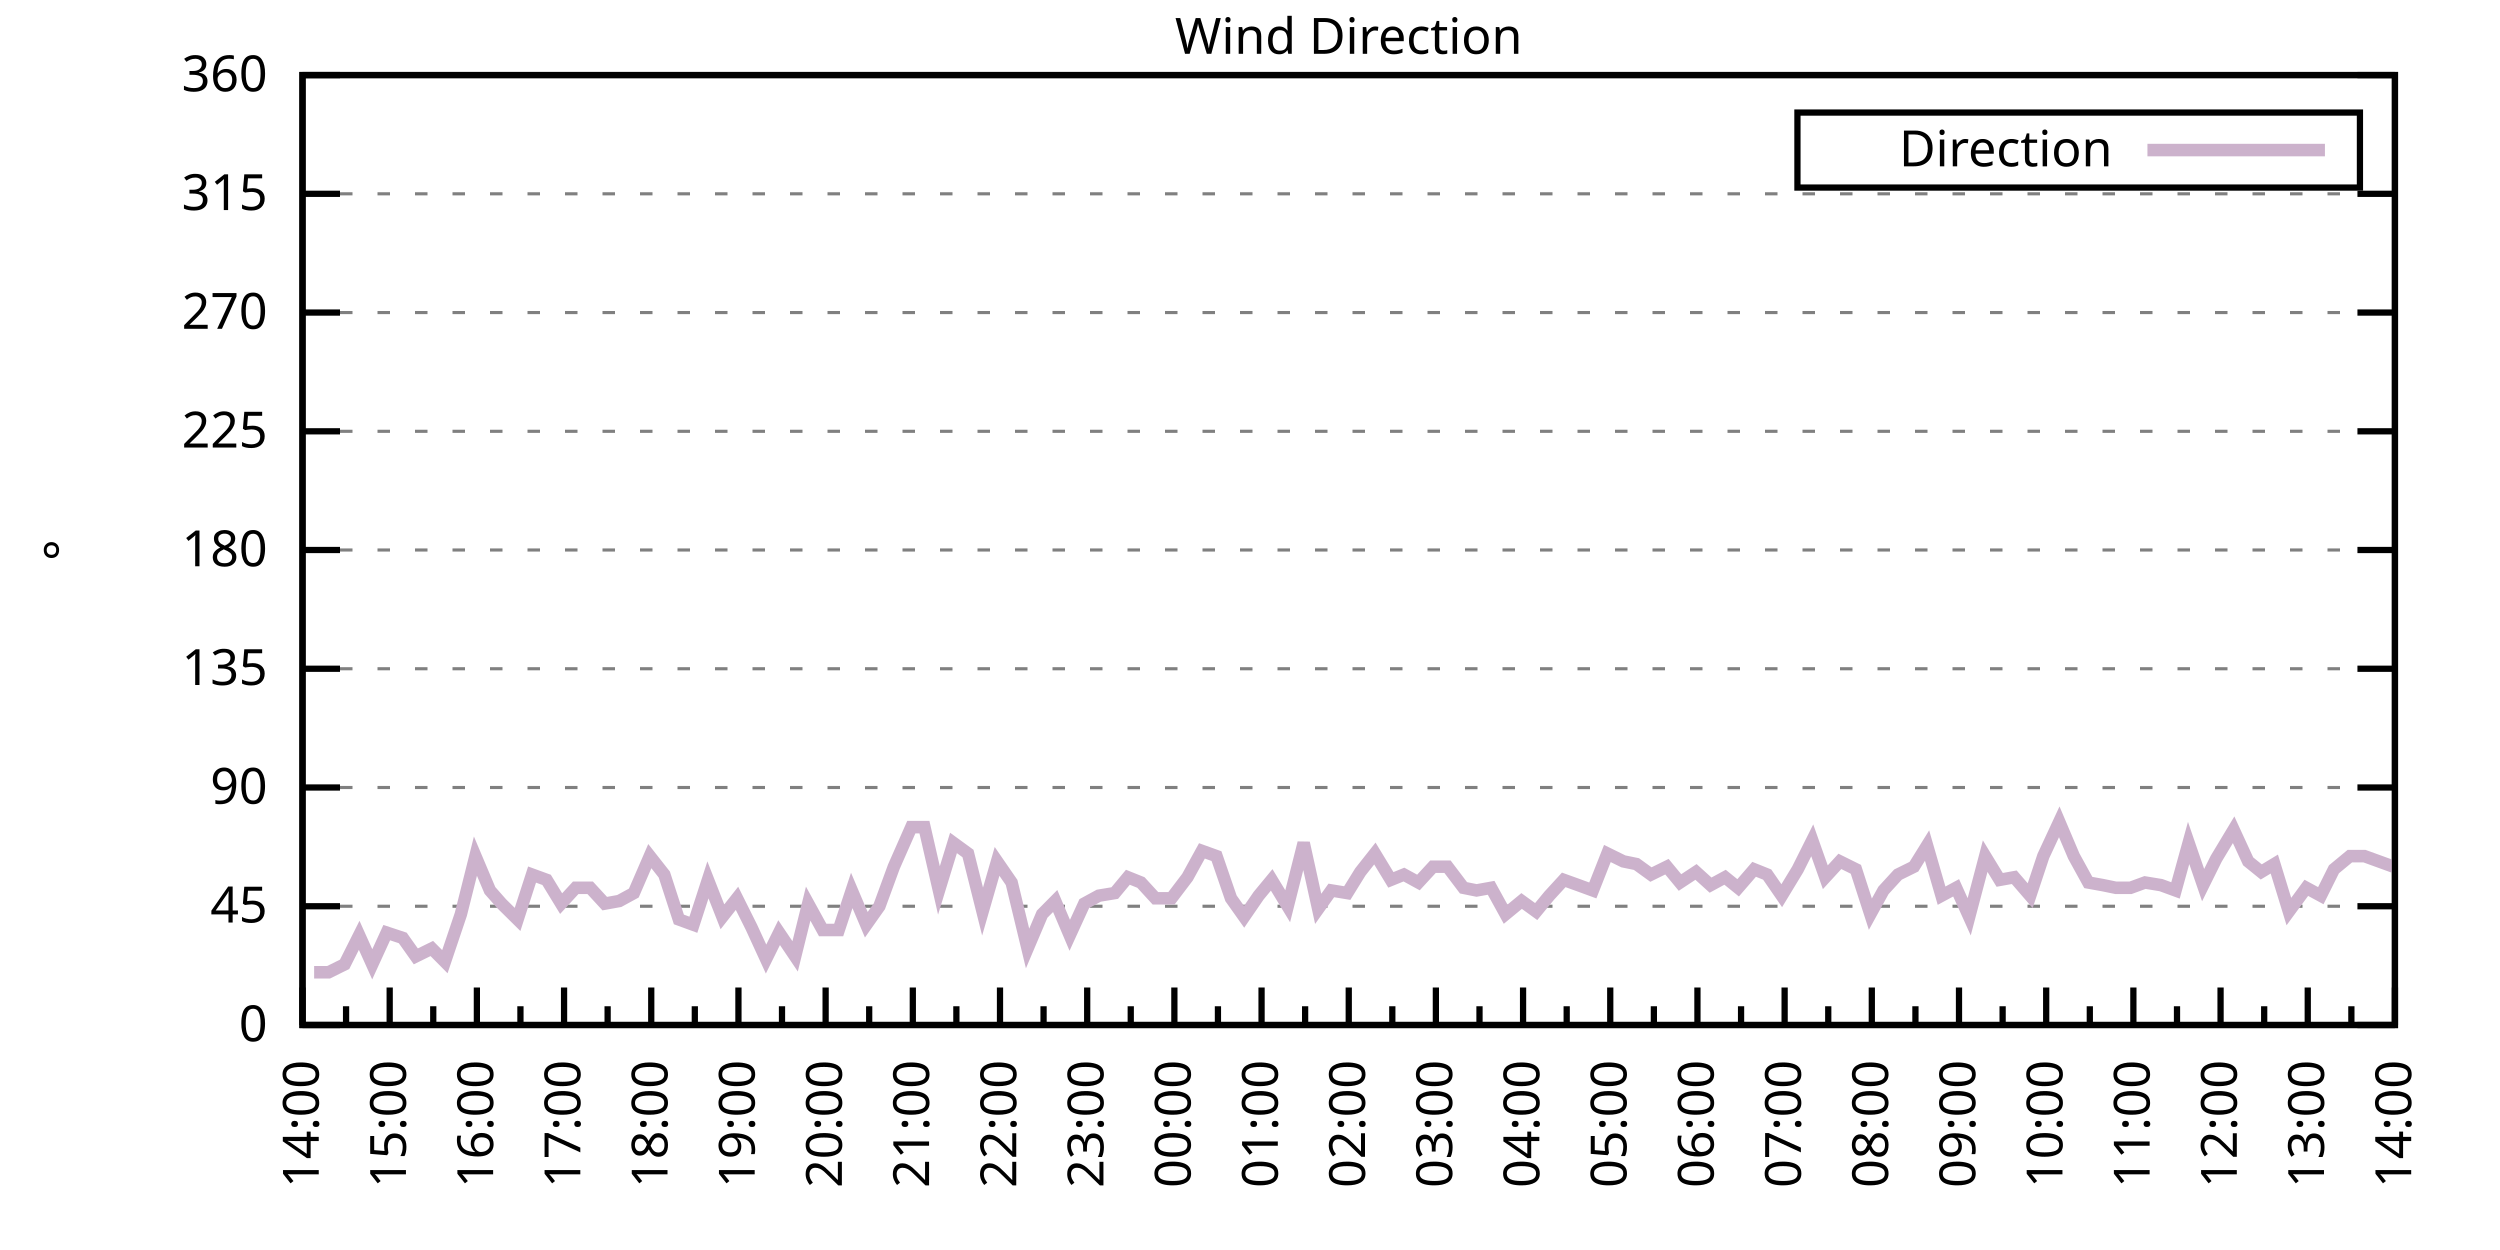
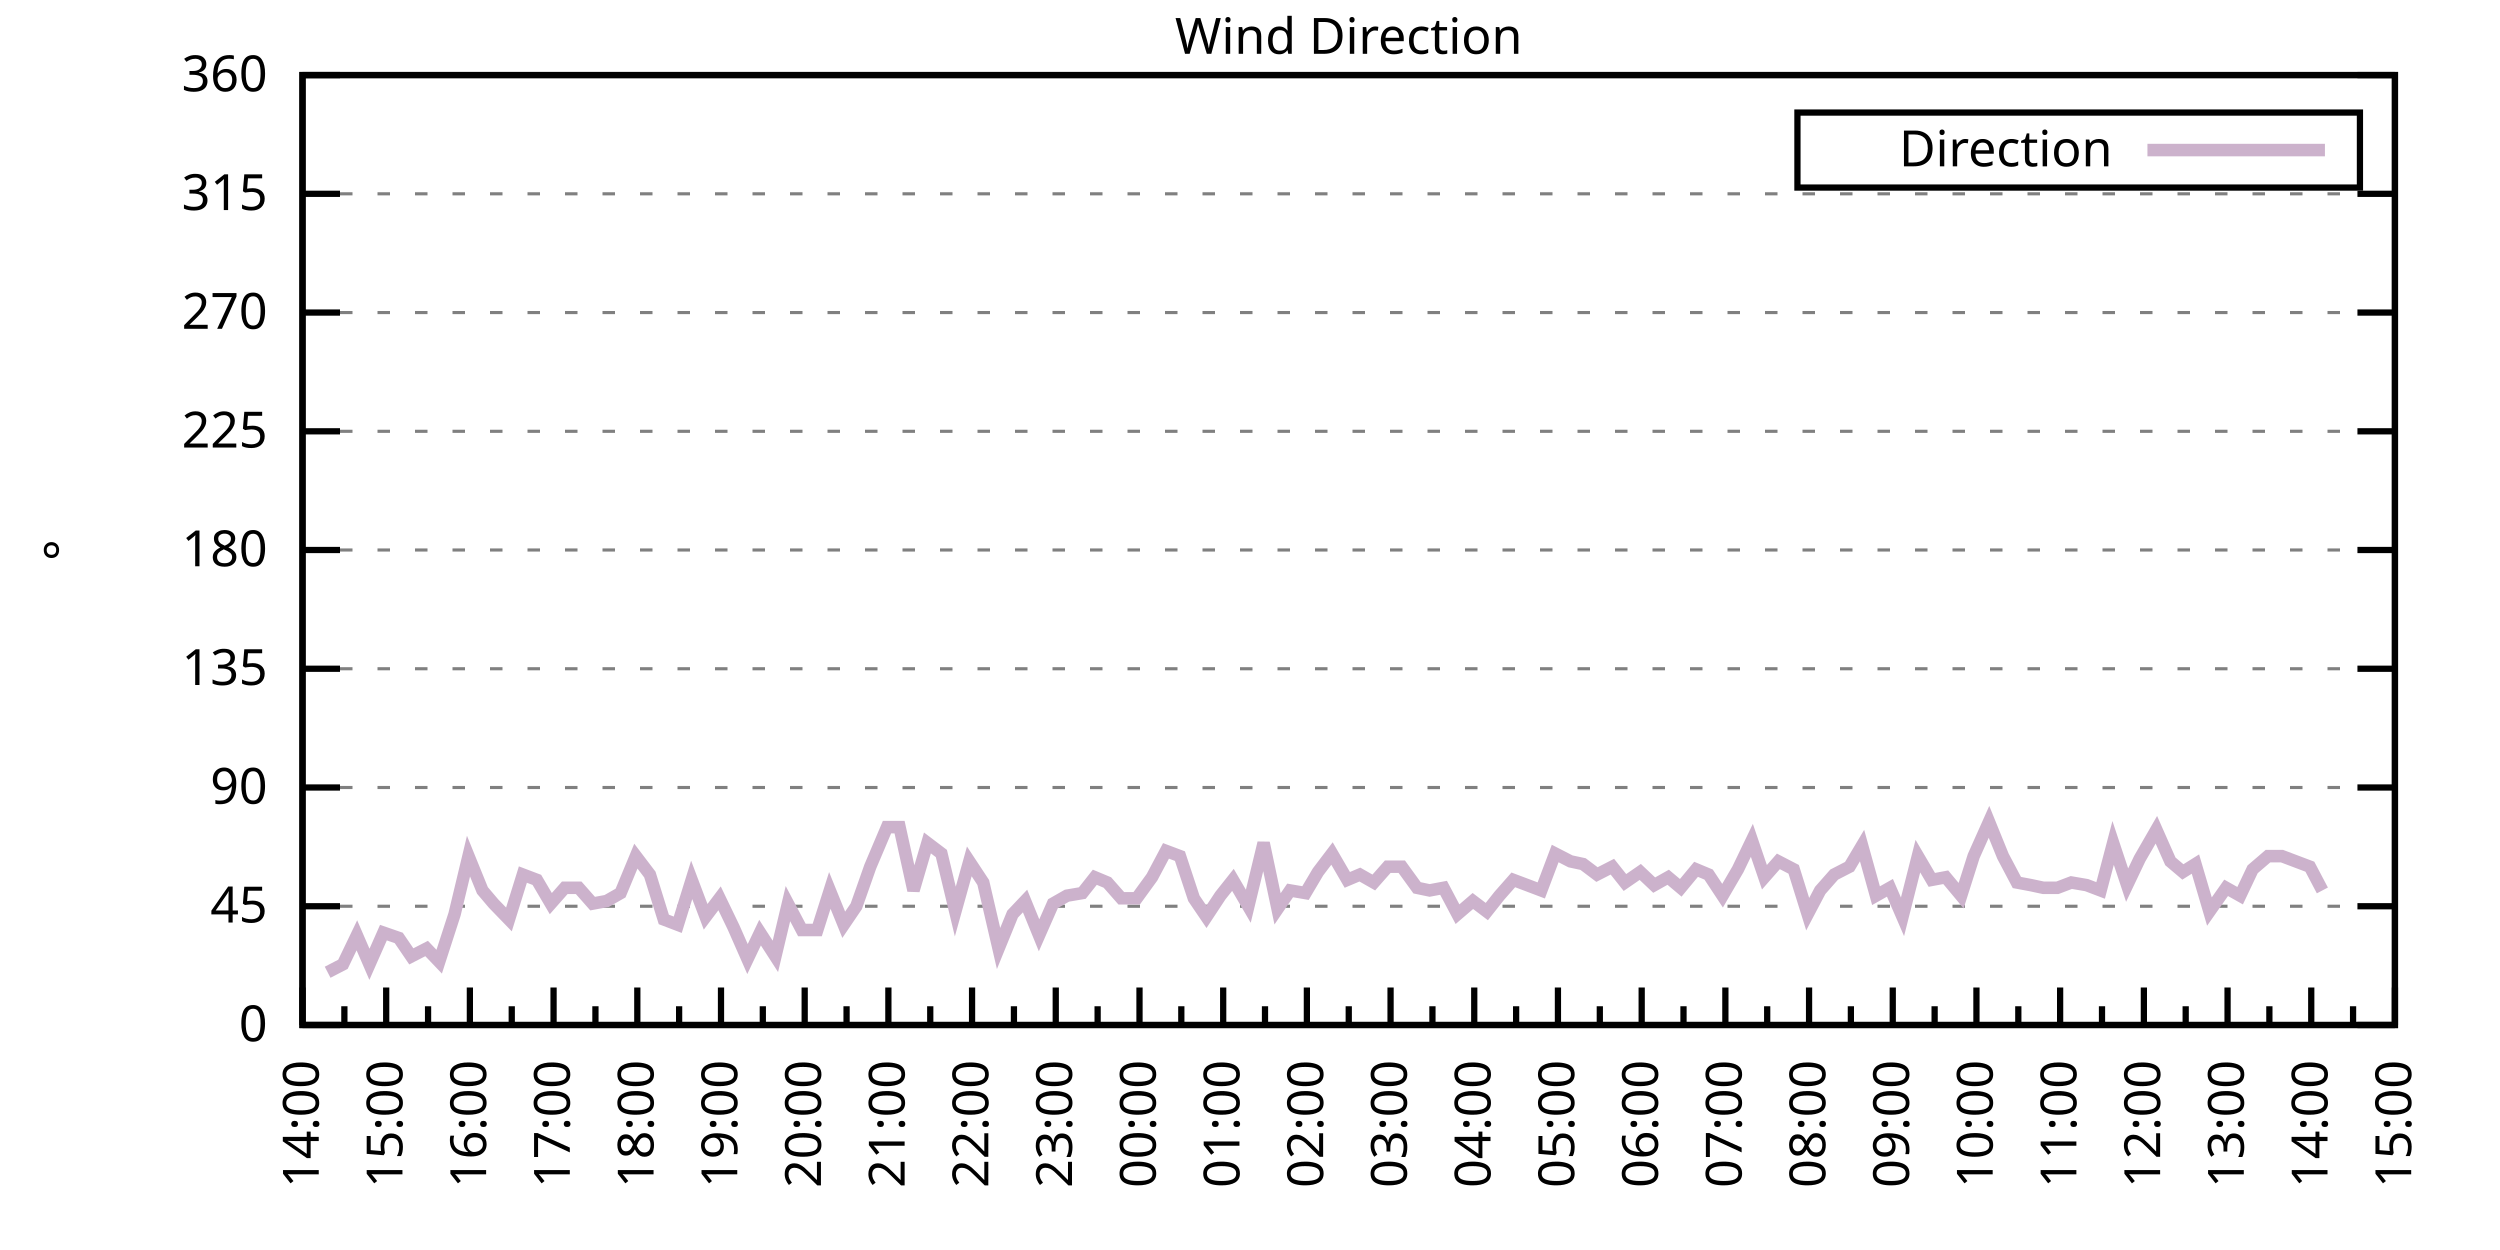
<svg xmlns="http://www.w3.org/2000/svg" xmlns:xlink="http://www.w3.org/1999/xlink" width="400" height="200" viewBox="0 0 400 200">
  <g id="gnuplot_canvas">
    <rect x="0" y="0" width="400" height="200" fill="none" />
    <defs>
      <circle id="gpDot" r="0.5" stroke-width="0.5" stroke="currentColor" />
      <path id="gpPt0" stroke-width="0.333" stroke="currentColor" d="M-1,0 h2 M0,-1 v2" />
      <path id="gpPt1" stroke-width="0.333" stroke="currentColor" d="M-1,-1 L1,1 M1,-1 L-1,1" />
      <path id="gpPt2" stroke-width="0.333" stroke="currentColor" d="M-1,0 L1,0 M0,-1 L0,1 M-1,-1 L1,1 M-1,1 L1,-1" />
      <rect id="gpPt3" stroke-width="0.333" stroke="currentColor" x="-1" y="-1" width="2" height="2" />
      <rect id="gpPt4" stroke-width="0.333" stroke="currentColor" fill="currentColor" x="-1" y="-1" width="2" height="2" />
      <circle id="gpPt5" stroke-width="0.333" stroke="currentColor" cx="0" cy="0" r="1" />
      <use xlink:href="#gpPt5" id="gpPt6" fill="currentColor" stroke="none" />
      <path id="gpPt7" stroke-width="0.333" stroke="currentColor" d="M0,-1.33 L-1.33,0.67 L1.33,0.67 z" />
      <use xlink:href="#gpPt7" id="gpPt8" fill="currentColor" stroke="none" />
      <use xlink:href="#gpPt7" id="gpPt9" stroke="currentColor" transform="rotate(180)" />
      <use xlink:href="#gpPt9" id="gpPt10" fill="currentColor" stroke="none" />
      <use xlink:href="#gpPt3" id="gpPt11" stroke="currentColor" transform="rotate(45)" />
      <use xlink:href="#gpPt11" id="gpPt12" fill="currentColor" stroke="none" />
      <path id="gpPt13" stroke-width="0.333" stroke="currentColor" d="M0,1.330 L1.265,0.411 L0.782,-1.067 L-0.782,-1.076 L-1.265,0.411 z" />
      <use xlink:href="#gpPt13" id="gpPt14" fill="currentColor" stroke="none" />
      <filter id="textbox" filterUnits="objectBoundingBox" x="0" y="0" height="1" width="1">
        <feFlood flood-color="white" flood-opacity="1" result="bgnd" />
        <feComposite in="SourceGraphic" in2="bgnd" operator="atop" />
      </filter>
      <filter id="greybox" filterUnits="objectBoundingBox" x="0" y="0" height="1" width="1">
        <feFlood flood-color="lightgrey" flood-opacity="1" result="grey" />
        <feComposite in="SourceGraphic" in2="grey" operator="atop" />
      </filter>
    </defs>
    <g fill="none" color="white" stroke="currentColor" stroke-width="1.00" stroke-linecap="butt" stroke-linejoin="miter">
</g>
    <g fill="none" color="black" stroke="currentColor" stroke-width="1.00" stroke-linecap="butt" stroke-linejoin="miter">
      <g stroke="none" shape-rendering="crispEdges">
        <polygon fill="rgb(255, 255, 255)" points="48.40,164.00 383.18,164.00 383.18,12.02 48.40,12.02 " />
      </g>
    </g>
    <g fill="none" color="black" stroke="currentColor" stroke-width="1.00" stroke-linecap="butt" stroke-linejoin="miter">
</g>
    <g fill="none" color="black" stroke="black" stroke-width="0.50" stroke-linecap="butt" stroke-linejoin="miter">
</g>
    <g fill="none" color="gray" stroke="currentColor" stroke-width="0.50" stroke-linecap="butt" stroke-linejoin="miter">
      <path stroke="gray" stroke-dasharray="2,4" class="gridline" d="M48.40,164.00 L383.19,164.00  " />
    </g>
    <g fill="none" color="gray" stroke="gray" stroke-width="1.00" stroke-linecap="butt" stroke-linejoin="miter">
</g>
    <g fill="none" color="black" stroke="currentColor" stroke-width="1.00" stroke-linecap="butt" stroke-linejoin="miter">
      <path stroke="black" d="M48.40,164.00 L54.40,164.00 M383.19,164.00 L377.19,164.00  " />
      <g transform="translate(42.80,166.60)" stroke="none" fill="black" font-family="Sans" font-size="8.00" text-anchor="end">
        <text>
          <tspan font-family="Sans"> 0</tspan>
        </text>
      </g>
    </g>
    <g fill="none" color="black" stroke="currentColor" stroke-width="1.00" stroke-linecap="butt" stroke-linejoin="miter">
</g>
    <g fill="none" color="black" stroke="black" stroke-width="0.50" stroke-linecap="butt" stroke-linejoin="miter">
</g>
    <g fill="none" color="gray" stroke="currentColor" stroke-width="0.50" stroke-linecap="butt" stroke-linejoin="miter">
      <path stroke="gray" stroke-dasharray="2,4" class="gridline" d="M48.40,145.00 L383.19,145.00  " />
    </g>
    <g fill="none" color="gray" stroke="gray" stroke-width="1.00" stroke-linecap="butt" stroke-linejoin="miter">
</g>
    <g fill="none" color="black" stroke="currentColor" stroke-width="1.00" stroke-linecap="butt" stroke-linejoin="miter">
      <path stroke="black" d="M48.40,145.00 L54.40,145.00 M383.19,145.00 L377.19,145.00  " />
      <g transform="translate(42.80,147.60)" stroke="none" fill="black" font-family="Sans" font-size="8.00" text-anchor="end">
        <text>
          <tspan font-family="Sans"> 45</tspan>
        </text>
      </g>
    </g>
    <g fill="none" color="black" stroke="currentColor" stroke-width="1.00" stroke-linecap="butt" stroke-linejoin="miter">
</g>
    <g fill="none" color="black" stroke="black" stroke-width="0.50" stroke-linecap="butt" stroke-linejoin="miter">
</g>
    <g fill="none" color="gray" stroke="currentColor" stroke-width="0.50" stroke-linecap="butt" stroke-linejoin="miter">
      <path stroke="gray" stroke-dasharray="2,4" class="gridline" d="M48.40,126.00 L383.19,126.00  " />
    </g>
    <g fill="none" color="gray" stroke="gray" stroke-width="1.00" stroke-linecap="butt" stroke-linejoin="miter">
</g>
    <g fill="none" color="black" stroke="currentColor" stroke-width="1.00" stroke-linecap="butt" stroke-linejoin="miter">
      <path stroke="black" d="M48.40,126.00 L54.40,126.00 M383.19,126.00 L377.19,126.00  " />
      <g transform="translate(42.80,128.60)" stroke="none" fill="black" font-family="Sans" font-size="8.00" text-anchor="end">
        <text>
          <tspan font-family="Sans"> 90</tspan>
        </text>
      </g>
    </g>
    <g fill="none" color="black" stroke="currentColor" stroke-width="1.00" stroke-linecap="butt" stroke-linejoin="miter">
</g>
    <g fill="none" color="black" stroke="black" stroke-width="0.50" stroke-linecap="butt" stroke-linejoin="miter">
</g>
    <g fill="none" color="gray" stroke="currentColor" stroke-width="0.50" stroke-linecap="butt" stroke-linejoin="miter">
      <path stroke="gray" stroke-dasharray="2,4" class="gridline" d="M48.40,107.00 L383.19,107.00  " />
    </g>
    <g fill="none" color="gray" stroke="gray" stroke-width="1.00" stroke-linecap="butt" stroke-linejoin="miter">
</g>
    <g fill="none" color="black" stroke="currentColor" stroke-width="1.00" stroke-linecap="butt" stroke-linejoin="miter">
      <path stroke="black" d="M48.40,107.00 L54.40,107.00 M383.19,107.00 L377.19,107.00  " />
      <g transform="translate(42.80,109.60)" stroke="none" fill="black" font-family="Sans" font-size="8.00" text-anchor="end">
        <text>
          <tspan font-family="Sans"> 135</tspan>
        </text>
      </g>
    </g>
    <g fill="none" color="black" stroke="currentColor" stroke-width="1.00" stroke-linecap="butt" stroke-linejoin="miter">
</g>
    <g fill="none" color="black" stroke="black" stroke-width="0.50" stroke-linecap="butt" stroke-linejoin="miter">
</g>
    <g fill="none" color="gray" stroke="currentColor" stroke-width="0.50" stroke-linecap="butt" stroke-linejoin="miter">
      <path stroke="gray" stroke-dasharray="2,4" class="gridline" d="M48.40,88.00 L383.19,88.00  " />
    </g>
    <g fill="none" color="gray" stroke="gray" stroke-width="1.00" stroke-linecap="butt" stroke-linejoin="miter">
</g>
    <g fill="none" color="black" stroke="currentColor" stroke-width="1.00" stroke-linecap="butt" stroke-linejoin="miter">
      <path stroke="black" d="M48.40,88.00 L54.40,88.00 M383.19,88.00 L377.19,88.00  " />
      <g transform="translate(42.80,90.60)" stroke="none" fill="black" font-family="Sans" font-size="8.00" text-anchor="end">
        <text>
          <tspan font-family="Sans"> 180</tspan>
        </text>
      </g>
    </g>
    <g fill="none" color="black" stroke="currentColor" stroke-width="1.00" stroke-linecap="butt" stroke-linejoin="miter">
</g>
    <g fill="none" color="black" stroke="black" stroke-width="0.50" stroke-linecap="butt" stroke-linejoin="miter">
</g>
    <g fill="none" color="gray" stroke="currentColor" stroke-width="0.50" stroke-linecap="butt" stroke-linejoin="miter">
      <path stroke="gray" stroke-dasharray="2,4" class="gridline" d="M48.40,69.01 L383.19,69.01  " />
    </g>
    <g fill="none" color="gray" stroke="gray" stroke-width="1.00" stroke-linecap="butt" stroke-linejoin="miter">
</g>
    <g fill="none" color="black" stroke="currentColor" stroke-width="1.00" stroke-linecap="butt" stroke-linejoin="miter">
      <path stroke="black" d="M48.40,69.01 L54.40,69.01 M383.19,69.01 L377.19,69.01  " />
      <g transform="translate(42.80,71.61)" stroke="none" fill="black" font-family="Sans" font-size="8.00" text-anchor="end">
        <text>
          <tspan font-family="Sans"> 225</tspan>
        </text>
      </g>
    </g>
    <g fill="none" color="black" stroke="currentColor" stroke-width="1.00" stroke-linecap="butt" stroke-linejoin="miter">
</g>
    <g fill="none" color="black" stroke="black" stroke-width="0.50" stroke-linecap="butt" stroke-linejoin="miter">
</g>
    <g fill="none" color="gray" stroke="currentColor" stroke-width="0.50" stroke-linecap="butt" stroke-linejoin="miter">
      <path stroke="gray" stroke-dasharray="2,4" class="gridline" d="M48.40,50.01 L383.19,50.01  " />
    </g>
    <g fill="none" color="gray" stroke="gray" stroke-width="1.00" stroke-linecap="butt" stroke-linejoin="miter">
</g>
    <g fill="none" color="black" stroke="currentColor" stroke-width="1.00" stroke-linecap="butt" stroke-linejoin="miter">
      <path stroke="black" d="M48.40,50.01 L54.40,50.01 M383.19,50.01 L377.19,50.01  " />
      <g transform="translate(42.80,52.61)" stroke="none" fill="black" font-family="Sans" font-size="8.00" text-anchor="end">
        <text>
          <tspan font-family="Sans"> 270</tspan>
        </text>
      </g>
    </g>
    <g fill="none" color="black" stroke="currentColor" stroke-width="1.00" stroke-linecap="butt" stroke-linejoin="miter">
</g>
    <g fill="none" color="black" stroke="black" stroke-width="0.50" stroke-linecap="butt" stroke-linejoin="miter">
</g>
    <g fill="none" color="gray" stroke="currentColor" stroke-width="0.50" stroke-linecap="butt" stroke-linejoin="miter">
      <path stroke="gray" stroke-dasharray="2,4" class="gridline" d="M48.40,31.01 L383.19,31.01  " />
    </g>
    <g fill="none" color="gray" stroke="gray" stroke-width="1.00" stroke-linecap="butt" stroke-linejoin="miter">
</g>
    <g fill="none" color="black" stroke="currentColor" stroke-width="1.00" stroke-linecap="butt" stroke-linejoin="miter">
      <path stroke="black" d="M48.40,31.01 L54.40,31.01 M383.19,31.01 L377.19,31.01  " />
      <g transform="translate(42.80,33.61)" stroke="none" fill="black" font-family="Sans" font-size="8.00" text-anchor="end">
        <text>
          <tspan font-family="Sans"> 315</tspan>
        </text>
      </g>
    </g>
    <g fill="none" color="black" stroke="currentColor" stroke-width="1.00" stroke-linecap="butt" stroke-linejoin="miter">
</g>
    <g fill="none" color="black" stroke="black" stroke-width="0.50" stroke-linecap="butt" stroke-linejoin="miter">
</g>
    <g fill="none" color="gray" stroke="currentColor" stroke-width="0.50" stroke-linecap="butt" stroke-linejoin="miter">
      <path stroke="gray" stroke-dasharray="2,4" class="gridline" d="M48.40,12.01 L383.19,12.01  " />
    </g>
    <g fill="none" color="gray" stroke="gray" stroke-width="1.00" stroke-linecap="butt" stroke-linejoin="miter">
</g>
    <g fill="none" color="black" stroke="currentColor" stroke-width="1.00" stroke-linecap="butt" stroke-linejoin="miter">
      <path stroke="black" d="M48.40,12.01 L54.40,12.01 M383.19,12.01 L377.19,12.01  " />
      <g transform="translate(42.80,14.61)" stroke="none" fill="black" font-family="Sans" font-size="8.00" text-anchor="end">
        <text>
          <tspan font-family="Sans"> 360</tspan>
        </text>
      </g>
    </g>
    <g fill="none" color="black" stroke="currentColor" stroke-width="1.00" stroke-linecap="butt" stroke-linejoin="miter">
      <path stroke="black" d="M48.40,164.00 L48.40,158.00  " />
      <g transform="translate(51.00,169.60) rotate(270)" stroke="none" fill="black" font-family="Sans" font-size="8.00" text-anchor="end">
        <text>
          <tspan font-family="Sans">14:00</tspan>
        </text>
      </g>
    </g>
    <g fill="none" color="black" stroke="currentColor" stroke-width="1.00" stroke-linecap="butt" stroke-linejoin="miter">
-       <path stroke="black" d="M55.37,164.00 L55.37,161.00 M62.35,164.00 L62.35,158.00  " />
-       <g transform="translate(64.95,169.60) rotate(270)" stroke="none" fill="black" font-family="Sans" font-size="8.00" text-anchor="end">
+       <path stroke="black" d="M55.10,164.00 L55.10,161.00 M61.79,164.00 L61.79,158.00  " />
+       <g transform="translate(64.39,169.60) rotate(270)" stroke="none" fill="black" font-family="Sans" font-size="8.00" text-anchor="end">
        <text>
          <tspan font-family="Sans">15:00</tspan>
        </text>
      </g>
    </g>
    <g fill="none" color="black" stroke="currentColor" stroke-width="1.00" stroke-linecap="butt" stroke-linejoin="miter">
-       <path stroke="black" d="M69.32,164.00 L69.32,161.00 M76.30,164.00 L76.30,158.00  " />
-       <g transform="translate(78.90,169.60) rotate(270)" stroke="none" fill="black" font-family="Sans" font-size="8.00" text-anchor="end">
+       <path stroke="black" d="M68.49,164.00 L68.49,161.00 M75.18,164.00 L75.18,158.00  " />
+       <g transform="translate(77.78,169.60) rotate(270)" stroke="none" fill="black" font-family="Sans" font-size="8.00" text-anchor="end">
        <text>
          <tspan font-family="Sans">16:00</tspan>
        </text>
      </g>
    </g>
    <g fill="none" color="black" stroke="currentColor" stroke-width="1.00" stroke-linecap="butt" stroke-linejoin="miter">
-       <path stroke="black" d="M83.27,164.00 L83.27,161.00 M90.25,164.00 L90.25,158.00  " />
-       <g transform="translate(92.85,169.60) rotate(270)" stroke="none" fill="black" font-family="Sans" font-size="8.00" text-anchor="end">
+       <path stroke="black" d="M81.88,164.00 L81.88,161.00 M88.57,164.00 L88.57,158.00  " />
+       <g transform="translate(91.17,169.60) rotate(270)" stroke="none" fill="black" font-family="Sans" font-size="8.00" text-anchor="end">
        <text>
          <tspan font-family="Sans">17:00</tspan>
        </text>
      </g>
    </g>
    <g fill="none" color="black" stroke="currentColor" stroke-width="1.00" stroke-linecap="butt" stroke-linejoin="miter">
-       <path stroke="black" d="M97.22,164.00 L97.22,161.00 M104.20,164.00 L104.20,158.00  " />
-       <g transform="translate(106.80,169.60) rotate(270)" stroke="none" fill="black" font-family="Sans" font-size="8.00" text-anchor="end">
+       <path stroke="black" d="M95.27,164.00 L95.27,161.00 M101.97,164.00 L101.97,158.00  " />
+       <g transform="translate(104.57,169.60) rotate(270)" stroke="none" fill="black" font-family="Sans" font-size="8.00" text-anchor="end">
        <text>
          <tspan font-family="Sans">18:00</tspan>
        </text>
      </g>
    </g>
    <g fill="none" color="black" stroke="currentColor" stroke-width="1.00" stroke-linecap="butt" stroke-linejoin="miter">
-       <path stroke="black" d="M111.17,164.00 L111.17,161.00 M118.15,164.00 L118.15,158.00  " />
-       <g transform="translate(120.75,169.60) rotate(270)" stroke="none" fill="black" font-family="Sans" font-size="8.00" text-anchor="end">
+       <path stroke="black" d="M108.66,164.00 L108.66,161.00 M115.36,164.00 L115.36,158.00  " />
+       <g transform="translate(117.96,169.60) rotate(270)" stroke="none" fill="black" font-family="Sans" font-size="8.00" text-anchor="end">
        <text>
          <tspan font-family="Sans">19:00</tspan>
        </text>
      </g>
    </g>
    <g fill="none" color="black" stroke="currentColor" stroke-width="1.00" stroke-linecap="butt" stroke-linejoin="miter">
-       <path stroke="black" d="M125.12,164.00 L125.12,161.00 M132.10,164.00 L132.10,158.00  " />
-       <g transform="translate(134.70,169.60) rotate(270)" stroke="none" fill="black" font-family="Sans" font-size="8.00" text-anchor="end">
+       <path stroke="black" d="M122.05,164.00 L122.05,161.00 M128.75,164.00 L128.75,158.00  " />
+       <g transform="translate(131.35,169.60) rotate(270)" stroke="none" fill="black" font-family="Sans" font-size="8.00" text-anchor="end">
        <text>
          <tspan font-family="Sans">20:00</tspan>
        </text>
      </g>
    </g>
    <g fill="none" color="black" stroke="currentColor" stroke-width="1.00" stroke-linecap="butt" stroke-linejoin="miter">
-       <path stroke="black" d="M139.07,164.00 L139.07,161.00 M146.05,164.00 L146.05,158.00  " />
-       <g transform="translate(148.65,169.60) rotate(270)" stroke="none" fill="black" font-family="Sans" font-size="8.00" text-anchor="end">
+       <path stroke="black" d="M135.45,164.00 L135.45,161.00 M142.14,164.00 L142.14,158.00  " />
+       <g transform="translate(144.74,169.60) rotate(270)" stroke="none" fill="black" font-family="Sans" font-size="8.00" text-anchor="end">
        <text>
          <tspan font-family="Sans">21:00</tspan>
        </text>
      </g>
    </g>
    <g fill="none" color="black" stroke="currentColor" stroke-width="1.00" stroke-linecap="butt" stroke-linejoin="miter">
-       <path stroke="black" d="M153.02,164.00 L153.02,161.00 M160.00,164.00 L160.00,158.00  " />
-       <g transform="translate(162.60,169.60) rotate(270)" stroke="none" fill="black" font-family="Sans" font-size="8.00" text-anchor="end">
+       <path stroke="black" d="M148.84,164.00 L148.84,161.00 M155.53,164.00 L155.53,158.00  " />
+       <g transform="translate(158.13,169.60) rotate(270)" stroke="none" fill="black" font-family="Sans" font-size="8.00" text-anchor="end">
        <text>
          <tspan font-family="Sans">22:00</tspan>
        </text>
      </g>
    </g>
    <g fill="none" color="black" stroke="currentColor" stroke-width="1.00" stroke-linecap="butt" stroke-linejoin="miter">
-       <path stroke="black" d="M166.97,164.00 L166.97,161.00 M173.95,164.00 L173.95,158.00  " />
-       <g transform="translate(176.55,169.60) rotate(270)" stroke="none" fill="black" font-family="Sans" font-size="8.00" text-anchor="end">
+       <path stroke="black" d="M162.23,164.00 L162.23,161.00 M168.92,164.00 L168.92,158.00  " />
+       <g transform="translate(171.52,169.60) rotate(270)" stroke="none" fill="black" font-family="Sans" font-size="8.00" text-anchor="end">
        <text>
          <tspan font-family="Sans">23:00</tspan>
        </text>
      </g>
    </g>
    <g fill="none" color="black" stroke="currentColor" stroke-width="1.00" stroke-linecap="butt" stroke-linejoin="miter">
-       <path stroke="black" d="M180.92,164.00 L180.92,161.00 M187.90,164.00 L187.90,158.00  " />
-       <g transform="translate(190.50,169.60) rotate(270)" stroke="none" fill="black" font-family="Sans" font-size="8.00" text-anchor="end">
+       <path stroke="black" d="M175.62,164.00 L175.62,161.00 M182.32,164.00 L182.32,158.00  " />
+       <g transform="translate(184.92,169.60) rotate(270)" stroke="none" fill="black" font-family="Sans" font-size="8.00" text-anchor="end">
        <text>
          <tspan font-family="Sans">00:00</tspan>
        </text>
      </g>
    </g>
    <g fill="none" color="black" stroke="currentColor" stroke-width="1.00" stroke-linecap="butt" stroke-linejoin="miter">
-       <path stroke="black" d="M194.87,164.00 L194.87,161.00 M201.85,164.00 L201.85,158.00  " />
-       <g transform="translate(204.45,169.60) rotate(270)" stroke="none" fill="black" font-family="Sans" font-size="8.00" text-anchor="end">
+       <path stroke="black" d="M189.01,164.00 L189.01,161.00 M195.71,164.00 L195.71,158.00  " />
+       <g transform="translate(198.31,169.60) rotate(270)" stroke="none" fill="black" font-family="Sans" font-size="8.00" text-anchor="end">
        <text>
          <tspan font-family="Sans">01:00</tspan>
        </text>
      </g>
    </g>
    <g fill="none" color="black" stroke="currentColor" stroke-width="1.00" stroke-linecap="butt" stroke-linejoin="miter">
-       <path stroke="black" d="M208.82,164.00 L208.82,161.00 M215.80,164.00 L215.80,158.00  " />
-       <g transform="translate(218.40,169.60) rotate(270)" stroke="none" fill="black" font-family="Sans" font-size="8.00" text-anchor="end">
+       <path stroke="black" d="M202.40,164.00 L202.40,161.00 M209.10,164.00 L209.10,158.00  " />
+       <g transform="translate(211.70,169.60) rotate(270)" stroke="none" fill="black" font-family="Sans" font-size="8.00" text-anchor="end">
        <text>
          <tspan font-family="Sans">02:00</tspan>
        </text>
      </g>
    </g>
    <g fill="none" color="black" stroke="currentColor" stroke-width="1.00" stroke-linecap="butt" stroke-linejoin="miter">
-       <path stroke="black" d="M222.77,164.00 L222.77,161.00 M229.74,164.00 L229.74,158.00  " />
-       <g transform="translate(232.34,169.60) rotate(270)" stroke="none" fill="black" font-family="Sans" font-size="8.00" text-anchor="end">
+       <path stroke="black" d="M215.80,164.00 L215.80,161.00 M222.49,164.00 L222.49,158.00  " />
+       <g transform="translate(225.09,169.60) rotate(270)" stroke="none" fill="black" font-family="Sans" font-size="8.00" text-anchor="end">
        <text>
          <tspan font-family="Sans">03:00</tspan>
        </text>
      </g>
    </g>
    <g fill="none" color="black" stroke="currentColor" stroke-width="1.00" stroke-linecap="butt" stroke-linejoin="miter">
-       <path stroke="black" d="M236.72,164.00 L236.72,161.00 M243.69,164.00 L243.69,158.00  " />
-       <g transform="translate(246.29,169.60) rotate(270)" stroke="none" fill="black" font-family="Sans" font-size="8.00" text-anchor="end">
+       <path stroke="black" d="M229.19,164.00 L229.19,161.00 M235.88,164.00 L235.88,158.00  " />
+       <g transform="translate(238.48,169.60) rotate(270)" stroke="none" fill="black" font-family="Sans" font-size="8.00" text-anchor="end">
        <text>
          <tspan font-family="Sans">04:00</tspan>
        </text>
      </g>
    </g>
    <g fill="none" color="black" stroke="currentColor" stroke-width="1.00" stroke-linecap="butt" stroke-linejoin="miter">
-       <path stroke="black" d="M250.67,164.00 L250.67,161.00 M257.64,164.00 L257.64,158.00  " />
-       <g transform="translate(260.24,169.60) rotate(270)" stroke="none" fill="black" font-family="Sans" font-size="8.00" text-anchor="end">
+       <path stroke="black" d="M242.58,164.00 L242.58,161.00 M249.27,164.00 L249.27,158.00  " />
+       <g transform="translate(251.87,169.60) rotate(270)" stroke="none" fill="black" font-family="Sans" font-size="8.00" text-anchor="end">
        <text>
          <tspan font-family="Sans">05:00</tspan>
        </text>
      </g>
    </g>
    <g fill="none" color="black" stroke="currentColor" stroke-width="1.00" stroke-linecap="butt" stroke-linejoin="miter">
-       <path stroke="black" d="M264.62,164.00 L264.62,161.00 M271.59,164.00 L271.59,158.00  " />
-       <g transform="translate(274.19,169.60) rotate(270)" stroke="none" fill="black" font-family="Sans" font-size="8.00" text-anchor="end">
+       <path stroke="black" d="M255.97,164.00 L255.97,161.00 M262.67,164.00 L262.67,158.00  " />
+       <g transform="translate(265.27,169.60) rotate(270)" stroke="none" fill="black" font-family="Sans" font-size="8.00" text-anchor="end">
        <text>
          <tspan font-family="Sans">06:00</tspan>
        </text>
      </g>
    </g>
    <g fill="none" color="black" stroke="currentColor" stroke-width="1.00" stroke-linecap="butt" stroke-linejoin="miter">
-       <path stroke="black" d="M278.57,164.00 L278.57,161.00 M285.54,164.00 L285.54,158.00  " />
-       <g transform="translate(288.14,169.60) rotate(270)" stroke="none" fill="black" font-family="Sans" font-size="8.00" text-anchor="end">
+       <path stroke="black" d="M269.36,164.00 L269.36,161.00 M276.06,164.00 L276.06,158.00  " />
+       <g transform="translate(278.66,169.60) rotate(270)" stroke="none" fill="black" font-family="Sans" font-size="8.00" text-anchor="end">
        <text>
          <tspan font-family="Sans">07:00</tspan>
        </text>
      </g>
    </g>
    <g fill="none" color="black" stroke="currentColor" stroke-width="1.00" stroke-linecap="butt" stroke-linejoin="miter">
-       <path stroke="black" d="M292.52,164.00 L292.52,161.00 M299.49,164.00 L299.49,158.00  " />
-       <g transform="translate(302.09,169.60) rotate(270)" stroke="none" fill="black" font-family="Sans" font-size="8.00" text-anchor="end">
+       <path stroke="black" d="M282.75,164.00 L282.75,161.00 M289.45,164.00 L289.45,158.00  " />
+       <g transform="translate(292.05,169.60) rotate(270)" stroke="none" fill="black" font-family="Sans" font-size="8.00" text-anchor="end">
        <text>
          <tspan font-family="Sans">08:00</tspan>
        </text>
      </g>
    </g>
    <g fill="none" color="black" stroke="currentColor" stroke-width="1.00" stroke-linecap="butt" stroke-linejoin="miter">
-       <path stroke="black" d="M306.47,164.00 L306.47,161.00 M313.44,164.00 L313.44,158.00  " />
-       <g transform="translate(316.04,169.60) rotate(270)" stroke="none" fill="black" font-family="Sans" font-size="8.00" text-anchor="end">
+       <path stroke="black" d="M296.14,164.00 L296.14,161.00 M302.84,164.00 L302.84,158.00  " />
+       <g transform="translate(305.44,169.60) rotate(270)" stroke="none" fill="black" font-family="Sans" font-size="8.00" text-anchor="end">
        <text>
          <tspan font-family="Sans">09:00</tspan>
        </text>
      </g>
    </g>
    <g fill="none" color="black" stroke="currentColor" stroke-width="1.00" stroke-linecap="butt" stroke-linejoin="miter">
-       <path stroke="black" d="M320.42,164.00 L320.42,161.00 M327.39,164.00 L327.39,158.00  " />
-       <g transform="translate(329.99,169.60) rotate(270)" stroke="none" fill="black" font-family="Sans" font-size="8.00" text-anchor="end">
+       <path stroke="black" d="M309.54,164.00 L309.54,161.00 M316.23,164.00 L316.23,158.00  " />
+       <g transform="translate(318.83,169.60) rotate(270)" stroke="none" fill="black" font-family="Sans" font-size="8.00" text-anchor="end">
        <text>
          <tspan font-family="Sans">10:00</tspan>
        </text>
      </g>
    </g>
    <g fill="none" color="black" stroke="currentColor" stroke-width="1.00" stroke-linecap="butt" stroke-linejoin="miter">
-       <path stroke="black" d="M334.37,164.00 L334.37,161.00 M341.34,164.00 L341.34,158.00  " />
-       <g transform="translate(343.94,169.60) rotate(270)" stroke="none" fill="black" font-family="Sans" font-size="8.00" text-anchor="end">
+       <path stroke="black" d="M322.93,164.00 L322.93,161.00 M329.62,164.00 L329.62,158.00  " />
+       <g transform="translate(332.22,169.60) rotate(270)" stroke="none" fill="black" font-family="Sans" font-size="8.00" text-anchor="end">
        <text>
          <tspan font-family="Sans">11:00</tspan>
        </text>
      </g>
    </g>
    <g fill="none" color="black" stroke="currentColor" stroke-width="1.00" stroke-linecap="butt" stroke-linejoin="miter">
-       <path stroke="black" d="M348.32,164.00 L348.32,161.00 M355.29,164.00 L355.29,158.00  " />
-       <g transform="translate(357.89,169.60) rotate(270)" stroke="none" fill="black" font-family="Sans" font-size="8.00" text-anchor="end">
+       <path stroke="black" d="M336.32,164.00 L336.32,161.00 M343.02,164.00 L343.02,158.00  " />
+       <g transform="translate(345.62,169.60) rotate(270)" stroke="none" fill="black" font-family="Sans" font-size="8.00" text-anchor="end">
        <text>
          <tspan font-family="Sans">12:00</tspan>
        </text>
      </g>
    </g>
    <g fill="none" color="black" stroke="currentColor" stroke-width="1.00" stroke-linecap="butt" stroke-linejoin="miter">
-       <path stroke="black" d="M362.27,164.00 L362.27,161.00 M369.24,164.00 L369.24,158.00  " />
-       <g transform="translate(371.84,169.60) rotate(270)" stroke="none" fill="black" font-family="Sans" font-size="8.00" text-anchor="end">
+       <path stroke="black" d="M349.71,164.00 L349.71,161.00 M356.41,164.00 L356.41,158.00  " />
+       <g transform="translate(359.01,169.60) rotate(270)" stroke="none" fill="black" font-family="Sans" font-size="8.00" text-anchor="end">
        <text>
          <tspan font-family="Sans">13:00</tspan>
        </text>
      </g>
    </g>
    <g fill="none" color="black" stroke="currentColor" stroke-width="1.00" stroke-linecap="butt" stroke-linejoin="miter">
-       <path stroke="black" d="M376.22,164.00 L376.22,161.00 M383.19,164.00 L383.19,158.00  " />
+       <path stroke="black" d="M363.10,164.00 L363.10,161.00 M369.80,164.00 L369.80,158.00  " />
+       <g transform="translate(372.40,169.60) rotate(270)" stroke="none" fill="black" font-family="Sans" font-size="8.00" text-anchor="end">
+         <text>
+           <tspan font-family="Sans">14:00</tspan>
+         </text>
+       </g>
+     </g>
+     <g fill="none" color="black" stroke="currentColor" stroke-width="1.00" stroke-linecap="butt" stroke-linejoin="miter">
+       <path stroke="black" d="M376.49,164.00 L376.49,161.00 M383.19,164.00 L383.19,158.00  " />
      <g transform="translate(385.79,169.60) rotate(270)" stroke="none" fill="black" font-family="Sans" font-size="8.00" text-anchor="end">
        <text>
-           <tspan font-family="Sans">14:00</tspan>
+           <tspan font-family="Sans">15:00</tspan>
        </text>
      </g>
    </g>
    <g fill="none" color="black" stroke="currentColor" stroke-width="1.00" stroke-linecap="butt" stroke-linejoin="miter">
</g>
    <g fill="none" color="black" stroke="currentColor" stroke-width="1.00" stroke-linecap="butt" stroke-linejoin="miter">
      <path stroke="black" d="M48.40,12.01 L48.40,164.00 L383.19,164.00 L383.19,12.01 L48.40,12.01 Z  " />
    </g>
    <g fill="none" color="black" stroke="currentColor" stroke-width="1.00" stroke-linecap="butt" stroke-linejoin="miter">
      <g transform="translate(12.80,88.01) rotate(270)" stroke="none" fill="black" font-family="Sans" font-size="8.00" text-anchor="middle">
        <text>
          <tspan font-family="Sans">°</tspan>
        </text>
      </g>
    </g>
    <g fill="none" color="black" stroke="currentColor" stroke-width="1.00" stroke-linecap="butt" stroke-linejoin="miter">
</g>
    <g fill="none" color="black" stroke="currentColor" stroke-width="1.00" stroke-linecap="butt" stroke-linejoin="miter">
      <path stroke="black" d="M287.59,30.01 L287.59,18.01 L377.59,18.01 L377.59,30.01 L287.59,30.01 Z  " />
    </g>
    <g id="Wind_direction_plot_1">
      <g fill="none" color="white" stroke="black" stroke-width="2.00" stroke-linecap="butt" stroke-linejoin="miter">
</g>
      <g fill="none" color="black" stroke="currentColor" stroke-width="2.00" stroke-linecap="butt" stroke-linejoin="miter">
        <g transform="translate(337.99,26.61)" stroke="none" fill="black" font-family="Sans" font-size="8.00" text-anchor="end">
          <text>
            <tspan font-family="Sans">Direction</tspan>
          </text>
        </g>
      </g>
      <g fill="none" color="black" stroke="currentColor" stroke-width="2.00" stroke-linecap="butt" stroke-linejoin="miter">
-         <path stroke="rgb(204, 178, 204)" d="M343.59,24.01 L371.99,24.01 M50.26,155.56 L52.58,155.56 L55.14,154.29 L57.47,149.65 L59.56,154.29 L61.88,149.22   L64.44,150.07 L66.53,153.02 L69.09,151.76 L71.18,153.87 L73.74,146.27 L76.07,136.98 L78.39,142.47 L80.25,144.58   L82.81,147.11 L85.13,139.93 L87.46,140.78 L89.78,144.58 L92.11,142.05 L94.43,142.05 L96.76,144.58 L99.08,144.16   L101.41,142.89 L103.97,136.98 L106.29,139.93 L108.62,147.11 L110.94,147.96 L113.27,140.78 L115.59,146.69 L117.92,143.73   L120.24,148.38 L122.57,153.45 L124.66,149.22 L127.22,153.02 L129.31,144.58 L131.63,148.80 L134.19,148.80 L136.28,142.47   L138.61,147.96 L140.70,145.00 L143.02,138.67 L145.81,132.34 L147.91,132.34 L150.23,142.47 L152.56,134.87 L154.88,136.56   L157.21,145.85 L159.53,137.82 L161.86,141.20 L164.41,151.76 L166.74,146.27 L168.83,144.16 L171.16,149.65 L173.48,144.58   L175.81,143.31 L178.36,142.89 L180.46,140.36 L182.55,141.20 L184.87,143.73 L187.43,143.73 L189.99,140.36 L192.31,136.14   L194.64,136.98 L196.96,143.73 L199.06,146.69 L201.38,143.31 L203.47,140.78 L206.03,145.00 L208.59,134.87 L210.91,145.42   L213.01,142.47 L215.56,142.89 L217.65,139.51 L219.98,136.56 L222.54,140.78 L224.63,139.93 L226.95,141.20 L229.28,138.67   L231.60,138.67 L234.16,142.05 L236.25,142.47 L238.58,142.05 L240.90,146.27 L243.46,144.16 L245.79,145.85 L247.88,143.31   L250.20,140.78 L252.53,141.62 L254.85,142.47 L257.18,136.56 L259.74,137.82 L261.83,138.25 L264.15,139.93 L266.71,138.67   L268.80,141.20 L271.36,139.51 L273.69,141.62 L276.01,140.36 L278.10,142.05 L280.66,139.09 L282.75,139.93 L285.08,143.31   L287.64,139.09 L289.96,134.45 L292.05,140.36 L294.38,137.82 L296.94,139.09 L299.26,146.27 L301.35,142.47 L303.68,139.93   L306.23,138.67 L308.33,135.29 L310.65,143.31 L312.98,142.05 L315.07,146.69 L317.63,136.98 L319.95,140.78 L322.28,140.36   L324.83,143.31 L326.93,136.98 L329.48,131.49 L331.81,136.98 L334.13,141.20 L336.46,141.62 L338.55,142.05 L340.88,142.05   L343.20,141.20 L345.76,141.62 L348.08,142.47 L350.18,134.87 L352.50,141.62 L354.59,137.40 L357.38,132.76 L359.71,137.82   L361.80,139.51 L363.89,138.25 L366.22,145.85 L369.01,142.05 L371.33,143.31 L373.43,139.09 L375.98,136.98 L378.31,136.98   L382.96,138.67  " />
+         <path stroke="rgb(204, 178, 204)" d="M343.59,24.01 L371.99,24.01 M52.42,155.56 L54.87,154.29 L57.10,149.65 L59.11,154.29 L61.35,149.22 L63.80,150.07   L65.81,153.02 L68.26,151.76 L70.27,153.87 L72.73,146.27 L74.96,136.98 L77.19,142.47 L78.98,144.58 L81.43,147.11   L83.66,139.93 L85.90,140.78 L88.13,144.58 L90.36,142.05 L92.59,142.05 L94.82,144.58 L97.06,144.16 L99.29,142.89   L101.74,136.98 L103.98,139.93 L106.21,147.11 L108.44,147.96 L110.67,140.78 L112.90,146.69 L115.13,143.73 L117.37,148.38   L119.60,153.45 L121.61,149.22 L124.06,153.02 L126.07,144.58 L128.30,148.80 L130.76,148.80 L132.77,142.47 L135.00,147.96   L137.01,145.00 L139.24,138.67 L141.92,132.34 L143.93,132.34 L146.16,142.47 L148.39,134.87 L150.62,136.56 L152.85,145.85   L155.09,137.82 L157.32,141.20 L159.77,151.76 L162.01,146.27 L164.01,144.16 L166.25,149.65 L168.48,144.58 L170.71,143.31   L173.17,142.89 L175.17,140.36 L177.18,141.20 L179.41,143.73 L181.87,143.73 L184.32,140.36 L186.56,136.14 L188.79,136.98   L191.02,143.73 L193.03,146.69 L195.26,143.31 L197.27,140.78 L199.73,145.00 L202.18,134.87 L204.41,145.42 L206.42,142.47   L208.88,142.89 L210.88,139.51 L213.12,136.56 L215.57,140.78 L217.58,139.93 L219.81,141.20 L222.04,138.67 L224.28,138.67   L226.73,142.05 L228.74,142.47 L230.97,142.05 L233.20,146.27 L235.66,144.16 L237.89,145.85 L239.90,143.31 L242.13,140.78   L244.36,141.62 L246.60,142.47 L248.83,136.56 L251.28,137.82 L253.29,138.25 L255.52,139.93 L257.98,138.67 L259.99,141.20   L262.44,139.51 L264.67,141.62 L266.91,140.36 L268.92,142.05 L271.37,139.09 L273.38,139.93 L275.61,143.31 L278.07,139.09   L280.30,134.45 L282.31,140.36 L284.54,137.82 L286.99,139.09 L289.23,146.27 L291.23,142.47 L293.47,139.93 L295.92,138.67   L297.93,135.29 L300.16,143.31 L302.39,142.05 L304.40,146.69 L306.86,136.98 L309.09,140.78 L311.32,140.36 L313.78,143.31   L315.79,136.98 L318.24,131.49 L320.47,136.98 L322.70,141.20 L324.94,141.62 L326.95,142.05 L329.18,142.05 L331.41,141.20   L333.86,141.62 L336.10,142.47 L338.10,134.87 L340.34,141.62 L342.35,137.40 L345.02,132.76 L347.26,137.82 L349.26,139.51   L351.27,138.25 L353.51,145.85 L356.18,142.05 L358.42,143.31 L360.42,139.09 L362.88,136.98 L365.11,136.98 L369.58,138.67   L371.58,142.47  " />
      </g>
    </g>
    <g fill="none" color="black" stroke="currentColor" stroke-width="2.00" stroke-linecap="butt" stroke-linejoin="miter">
</g>
    <g fill="none" color="black" stroke="black" stroke-width="1.00" stroke-linecap="butt" stroke-linejoin="miter">
</g>
    <g fill="none" color="black" stroke="currentColor" stroke-width="1.00" stroke-linecap="butt" stroke-linejoin="miter">
      <path stroke="black" d="M48.40,12.01 L48.40,164.00 L383.19,164.00 L383.19,12.01 L48.40,12.01 Z  " />
    </g>
    <g fill="none" color="black" stroke="currentColor" stroke-width="1.00" stroke-linecap="butt" stroke-linejoin="miter">
      <g transform="translate(215.79,8.61)" stroke="none" fill="black" font-family="Sans" font-size="8.00" text-anchor="middle">
        <text>
          <tspan font-family="Sans">Wind Direction</tspan>
        </text>
      </g>
    </g>
    <g fill="none" color="black" stroke="currentColor" stroke-width="1.00" stroke-linecap="butt" stroke-linejoin="miter">
</g>
  </g>
</svg>
